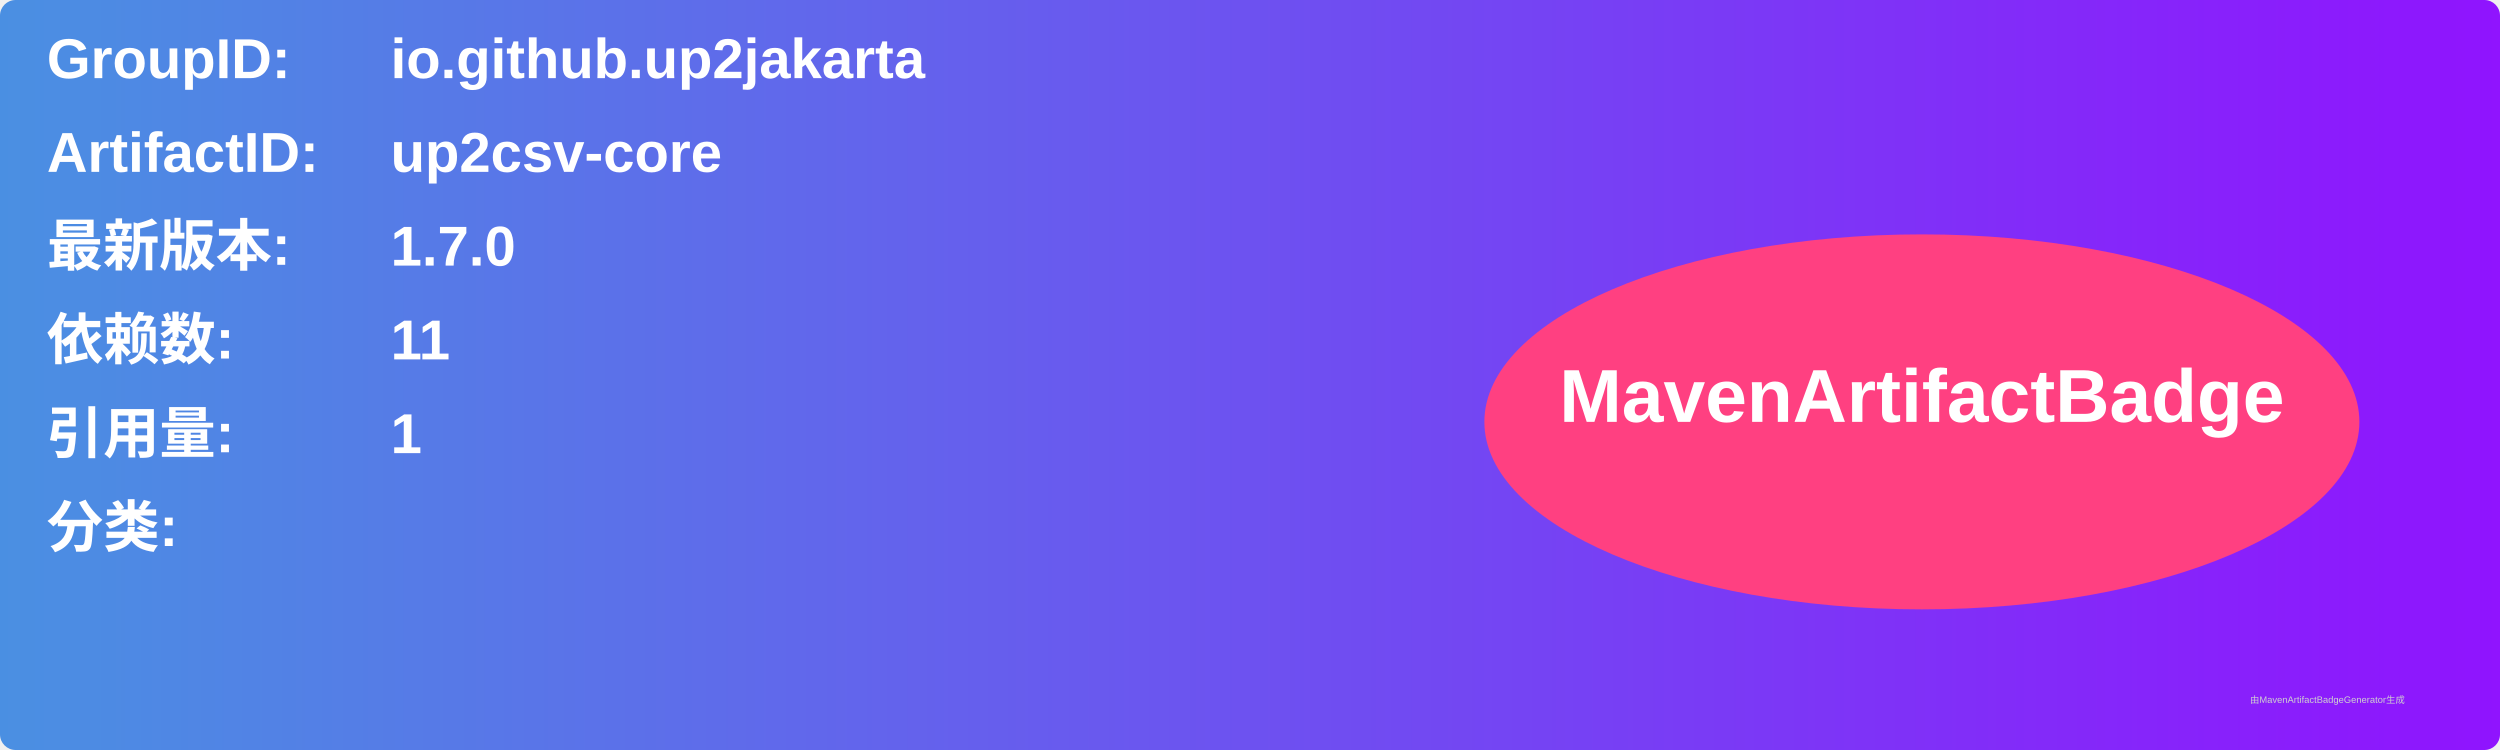
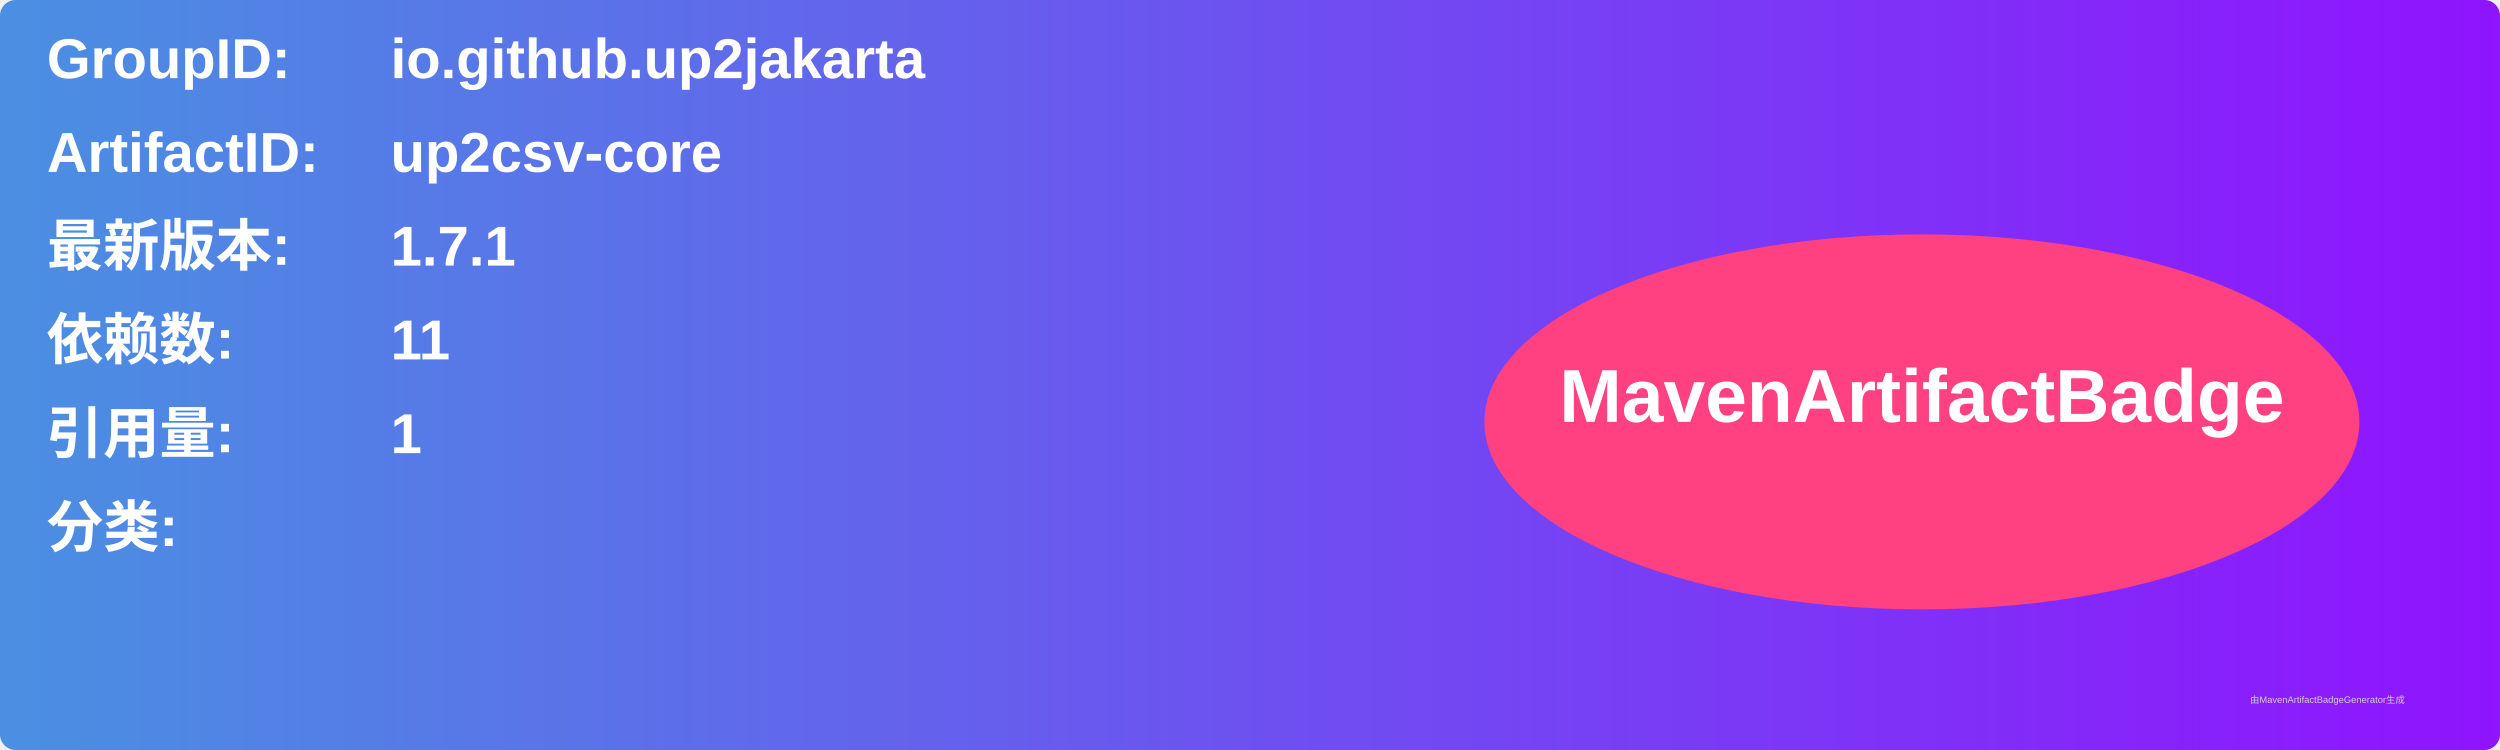
<svg xmlns="http://www.w3.org/2000/svg" width="800" height="240" viewBox="0 0 800 240">
  <linearGradient id="grad" x1="0%" y1="0%" x2="100%" y2="0%">
    <stop offset="0%" stop-color="#4a90e2" />
    <stop offset="100%" stop-color="#9013fe" />
  </linearGradient>
  <rect width="100%" height="100%" rx="5" ry="5" fill="url(#grad)" />
  <g transform="translate(15, 15)">
    <text x="0" y="10" font-family="Arial" font-size="18" fill="white" font-weight="bold" width="260">GroupID:</text>
    <text x="110" y="10" font-family="Arial" font-size="18" fill="white" font-weight="bold" width="460">io.github.up2jakarta</text>
    <text x="0" y="40" font-family="Arial" font-size="18" fill="white" font-weight="bold" width="260">ArtifactID:</text>
    <text x="110" y="40" font-family="Arial" font-size="18" fill="white" font-weight="bold" width="460">up2csv-core</text>
    <text x="0" y="70" font-family="Arial" font-size="18" fill="white" font-weight="bold">最新版本:</text>
    <text x="110" y="70" font-family="Arial" font-size="18" fill="white" font-weight="bold">
-       <tspan font-weight="bold">1.7.0</tspan>
+       <tspan font-weight="bold">1.7.1</tspan>
    </text>
    <text x="0" y="100" font-family="Arial" font-size="18" fill="white" font-weight="bold">依赖数: </text>
    <text x="110" y="100" font-family="Arial" font-size="18" fill="white">
      <tspan font-weight="bold">11</tspan>
    </text>
    <text x="0" y="130" font-family="Arial" font-size="18" fill="white" font-weight="bold">引用量: </text>
    <text x="110" y="130" font-family="Arial" font-size="18" fill="white">
      <tspan font-weight="bold">1</tspan>
    </text>
    <text x="0" y="160" font-family="Arial" font-size="18" fill="white" font-weight="bold">分类:</text>
    <text x="10" y="190" font-family="Arial" font-size="10" fill="white">
      <tspan font-weight="bold" />
    </text>
    <ellipse cx="600" cy="120" rx="140" ry="60" fill="#ff4081" />
    <text x="600" y="120" text-anchor="middle" font-family="Arial" font-size="24" fill="white" font-weight="bold">MavenArtifactBadge</text>
  </g>
  <text x="720" y="225" font-family="Arial" font-size="3" fill="#d0d0d0">由MavenArtifactBadgeGenerator生成</text>
</svg>
